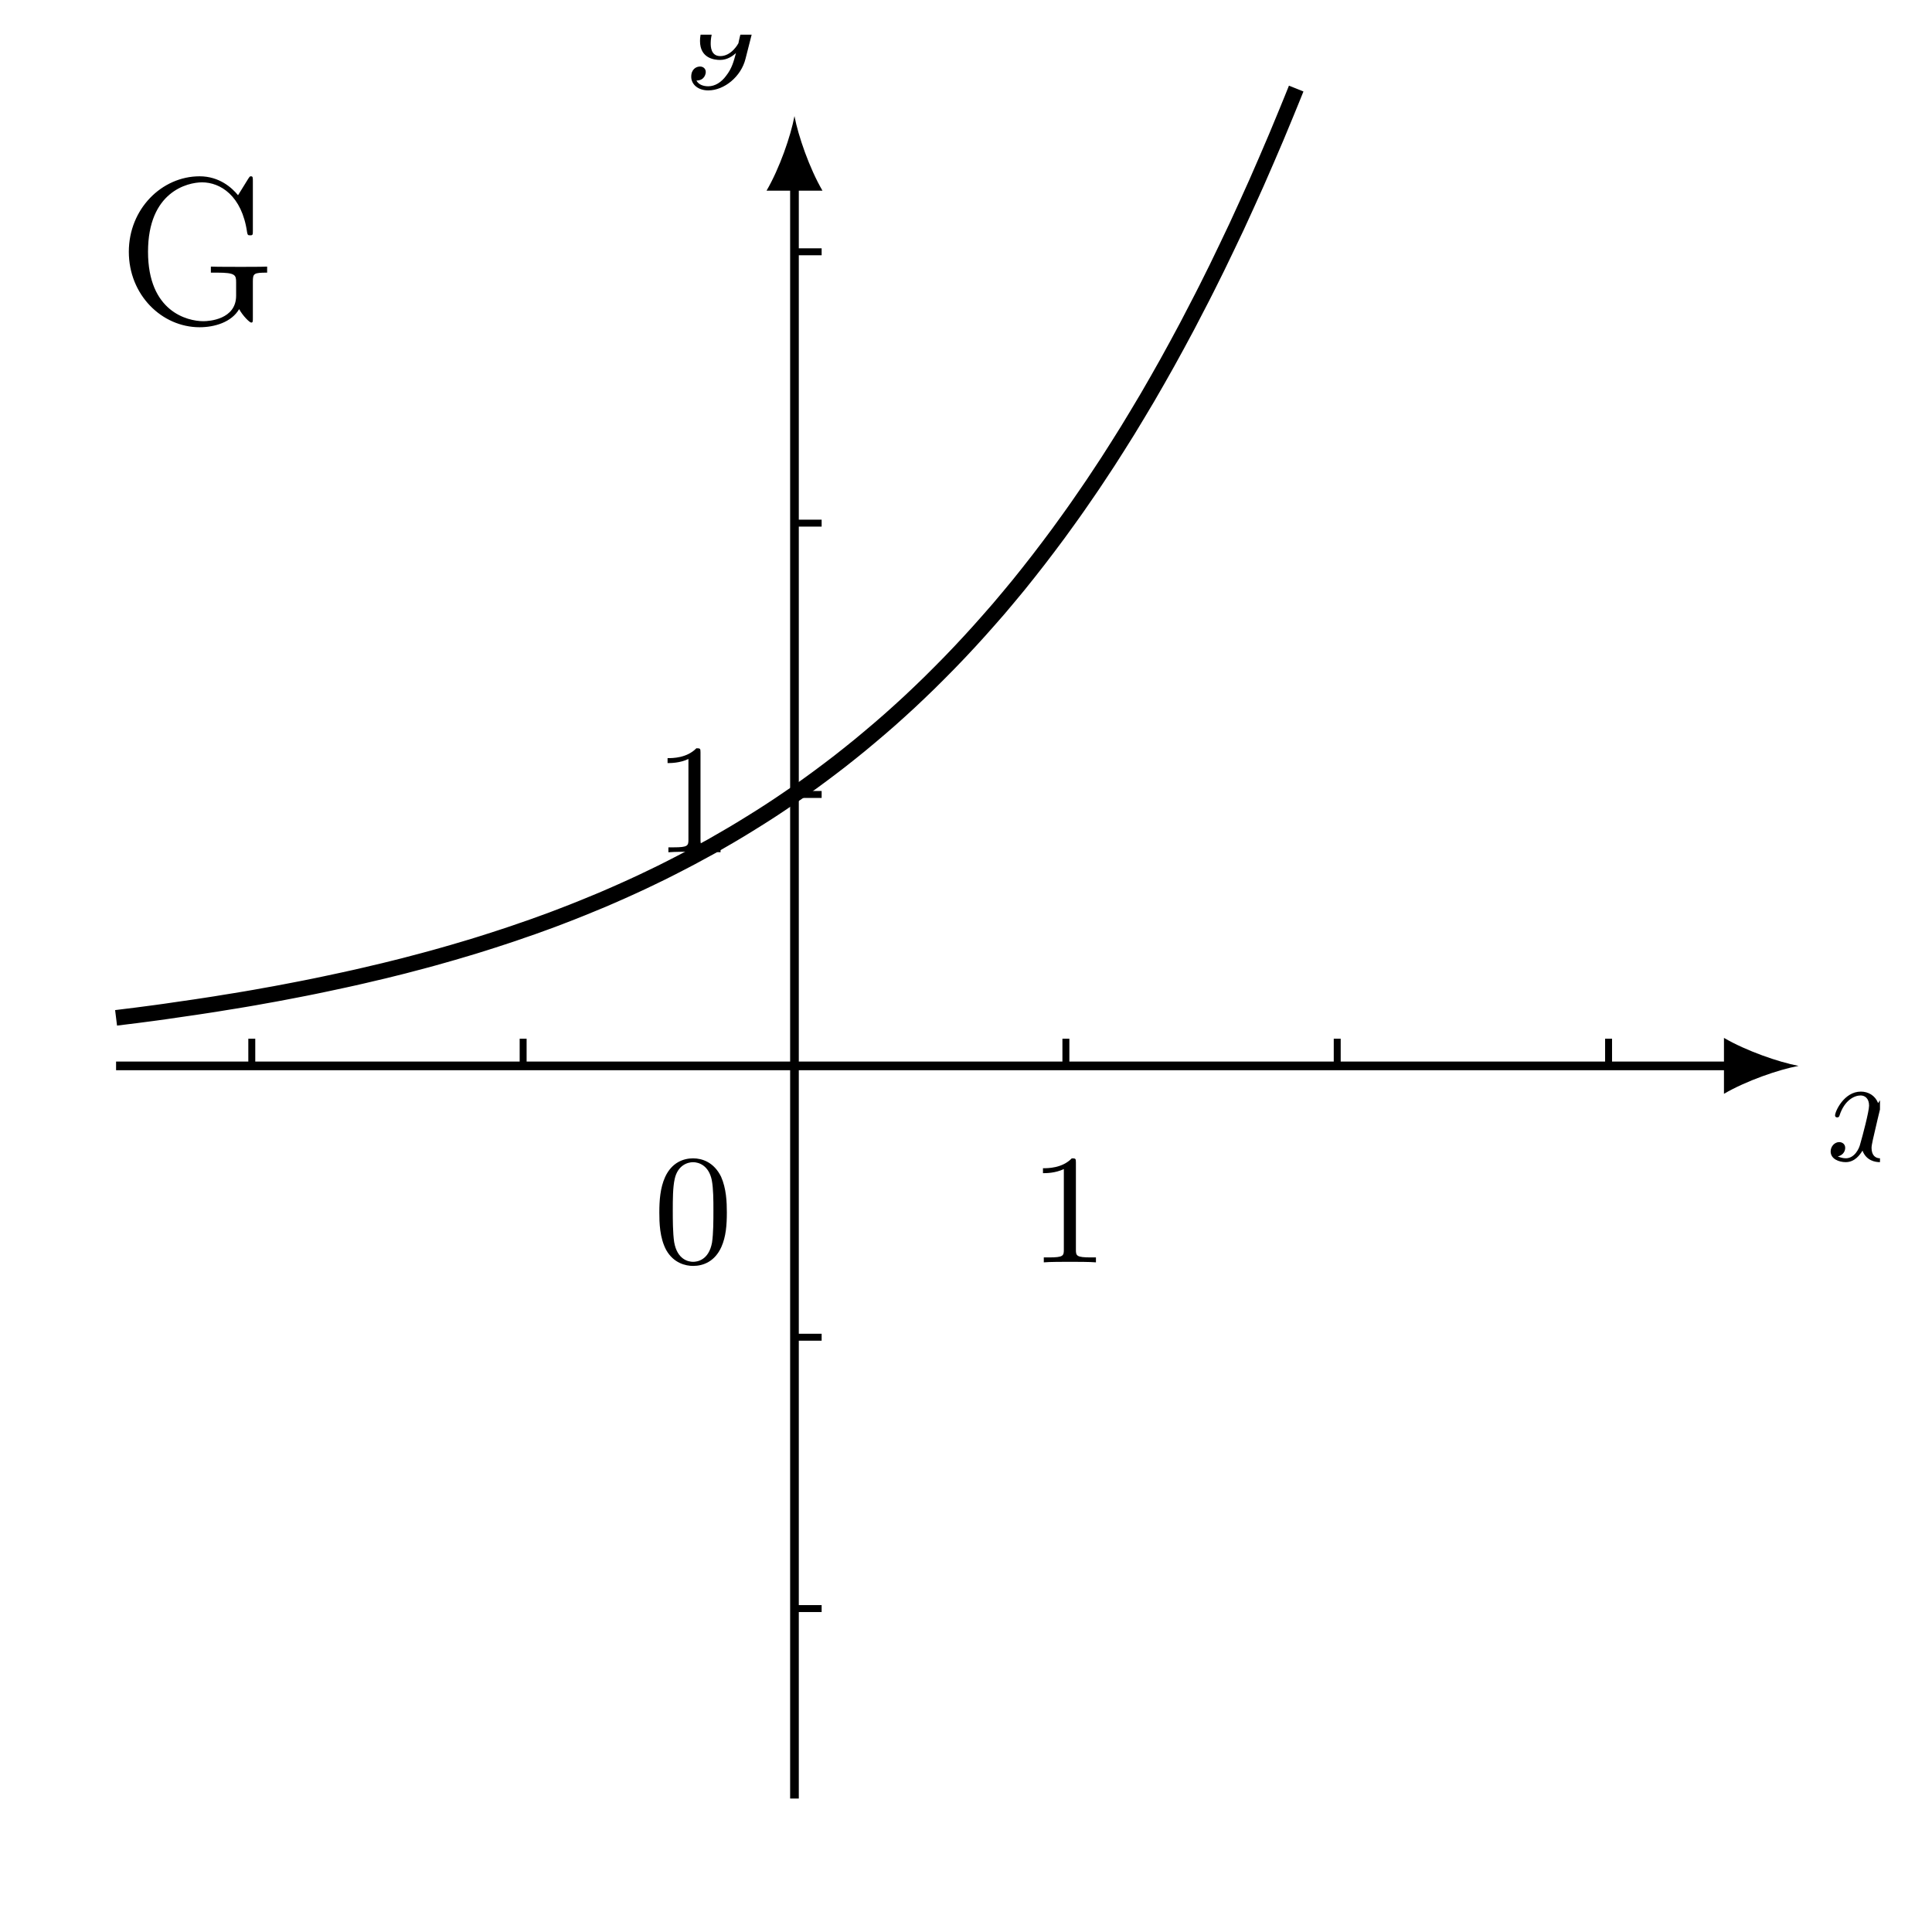
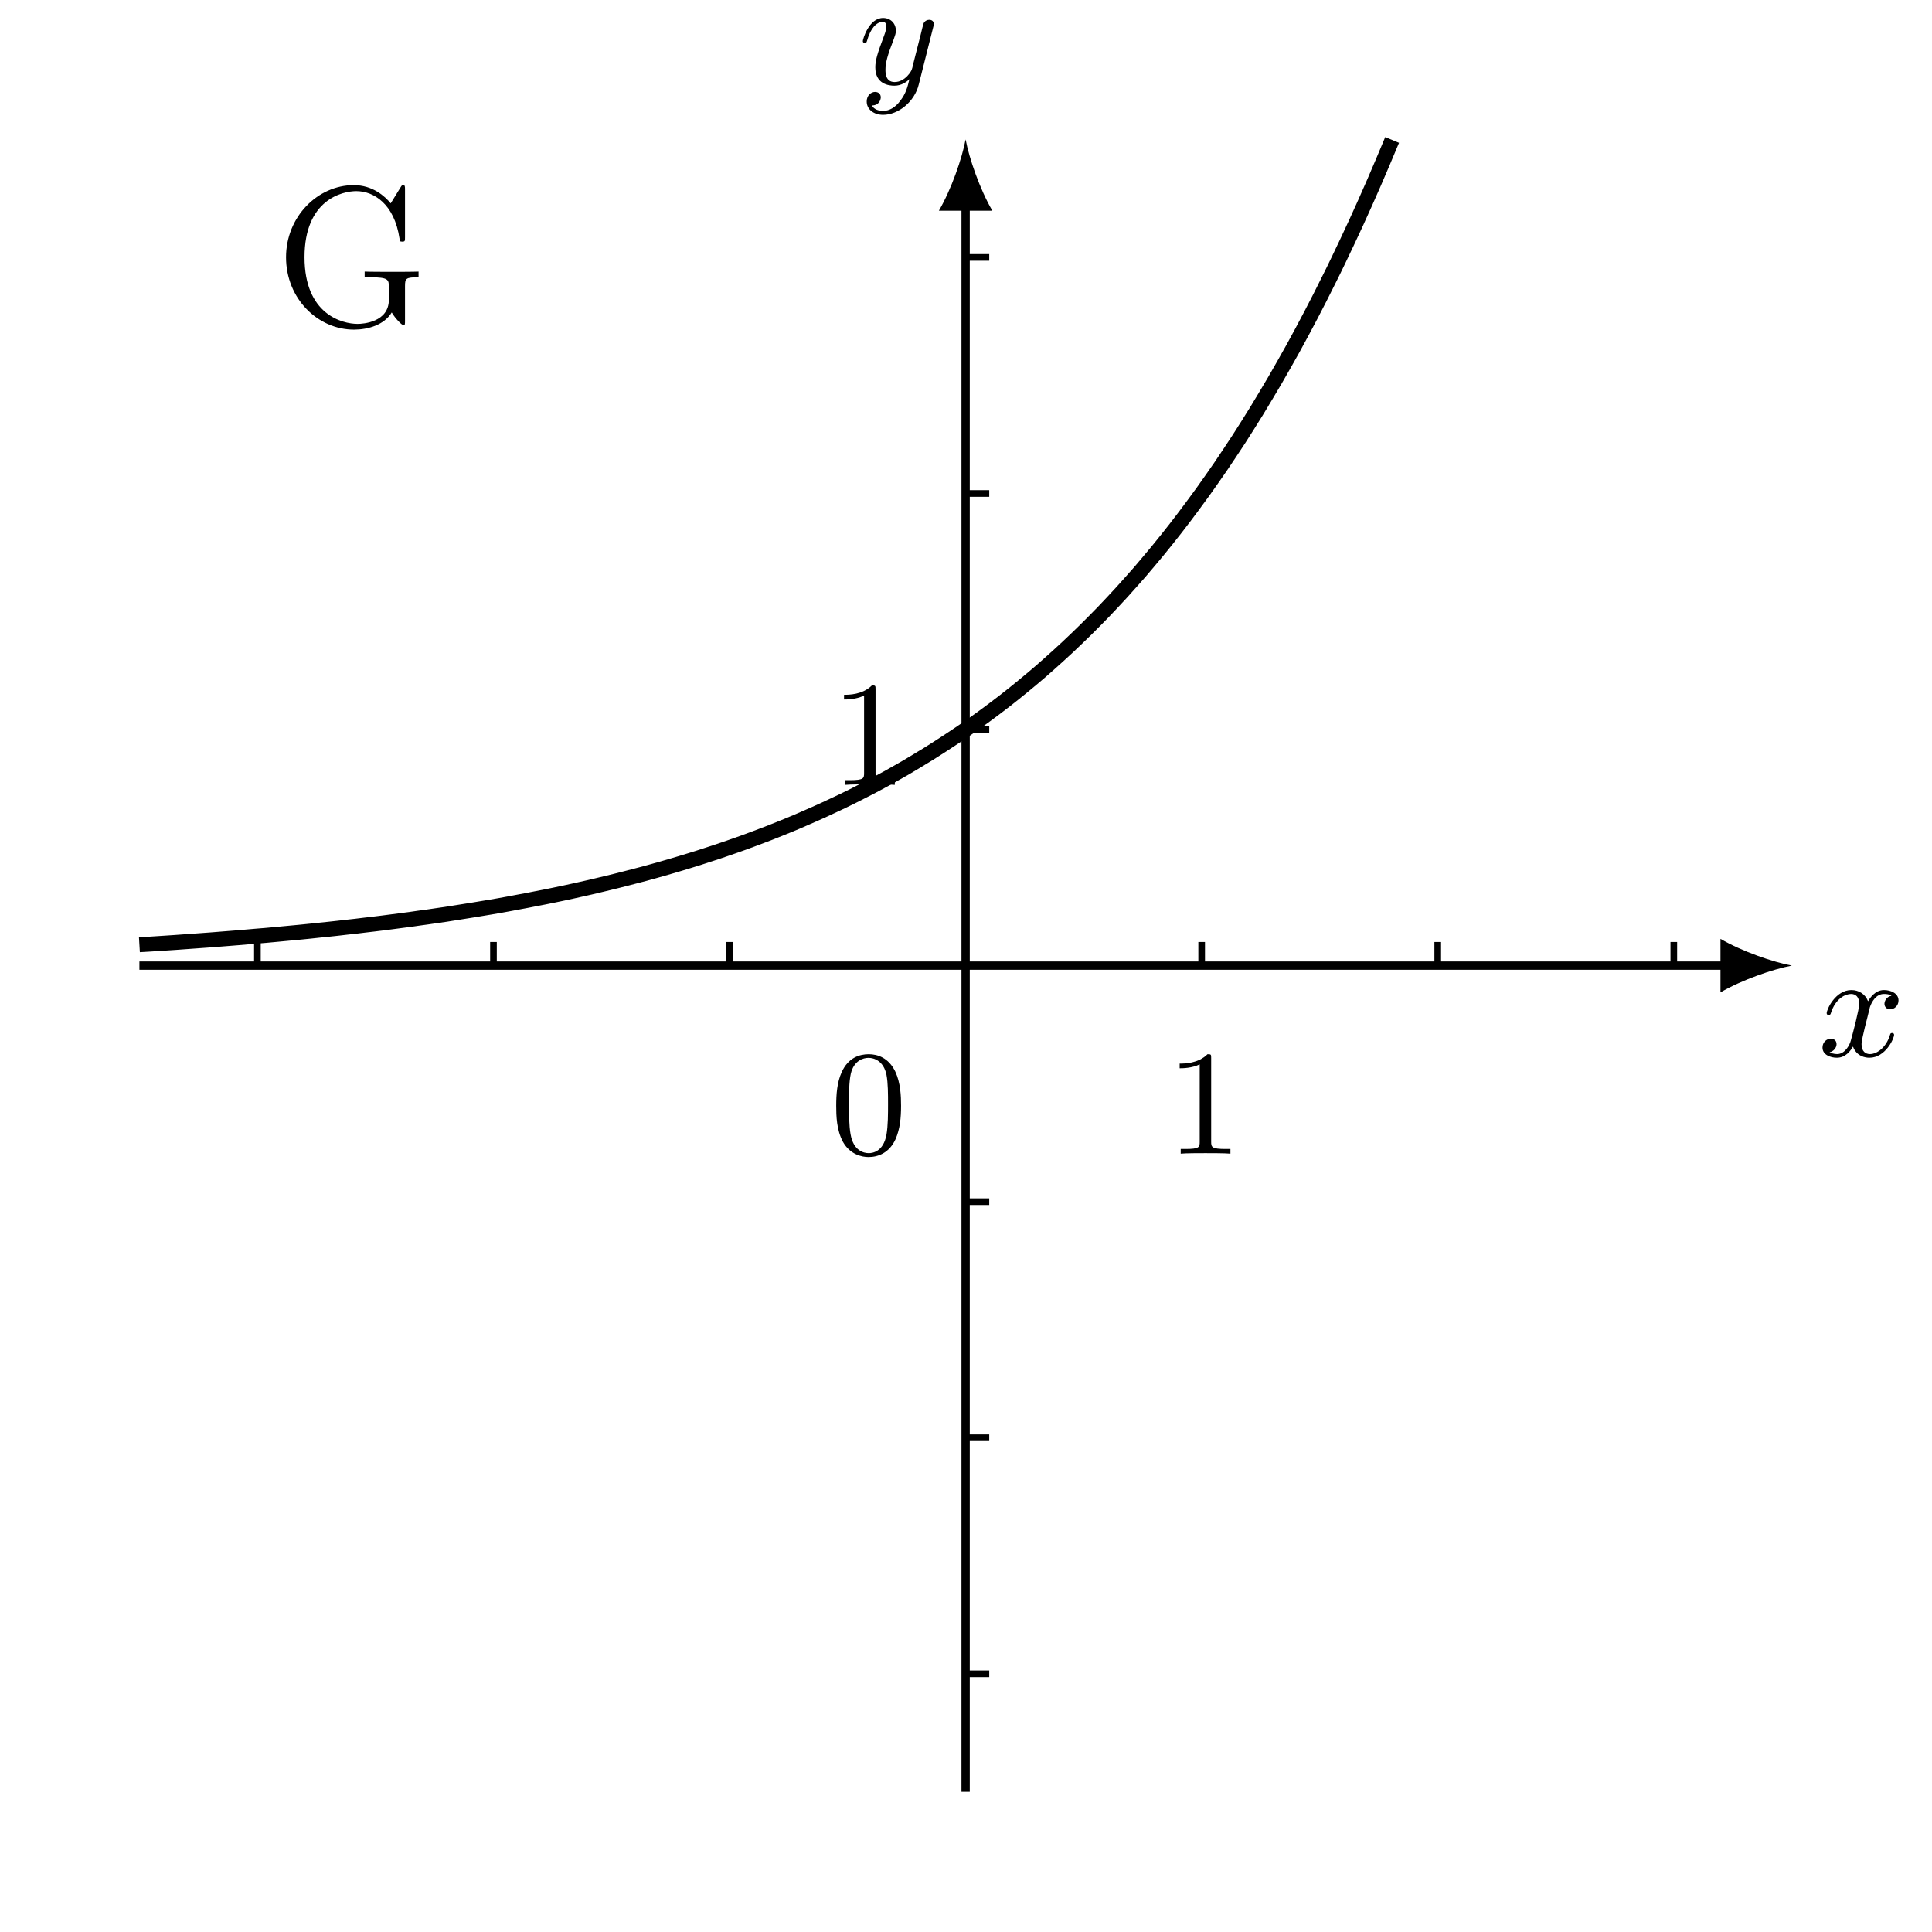
- <svg xmlns="http://www.w3.org/2000/svg" xmlns:xlink="http://www.w3.org/1999/xlink" data-source-hash="aea6465d2e77" width="110.001pt" height="110.001pt" viewBox="0 0 110.001 110.001" version="1.2">
+ <svg xmlns="http://www.w3.org/2000/svg" xmlns:xlink="http://www.w3.org/1999/xlink" data-source-hash="2621ddd75b61" width="115.953pt" height="115.953pt" viewBox="0 0 115.953 115.953" version="1.2">
  <defs>
    <g>
      <symbol overflow="visible" id="glyph0-0">
        <path style="stroke:none;" d="" />
      </symbol>
      <symbol overflow="visible" id="glyph0-1">
-         <path style="stroke:none;" d="M 4.375 -3.594 C 4.047 -3.531 3.953 -3.25 3.953 -3.109 C 3.953 -2.938 4.078 -2.797 4.297 -2.797 C 4.547 -2.797 4.781 -3 4.781 -3.312 C 4.781 -3.719 4.344 -3.922 3.922 -3.922 C 3.391 -3.922 3.078 -3.453 2.969 -3.266 C 2.797 -3.703 2.406 -3.922 1.984 -3.922 C 1.031 -3.922 0.516 -2.797 0.516 -2.562 C 0.516 -2.484 0.578 -2.453 0.641 -2.453 C 0.719 -2.453 0.75 -2.5 0.766 -2.547 C 1.047 -3.438 1.625 -3.703 1.969 -3.703 C 2.219 -3.703 2.453 -3.531 2.453 -3.125 C 2.453 -2.797 2.078 -1.375 1.953 -0.953 C 1.891 -0.672 1.625 -0.125 1.125 -0.125 C 0.953 -0.125 0.766 -0.188 0.672 -0.234 C 0.922 -0.281 1.094 -0.484 1.094 -0.719 C 1.094 -0.938 0.922 -1.047 0.75 -1.047 C 0.5 -1.047 0.266 -0.812 0.266 -0.516 C 0.266 -0.078 0.75 0.094 1.125 0.094 C 1.641 0.094 1.938 -0.328 2.078 -0.562 C 2.297 0.016 2.812 0.094 3.062 0.094 C 4.016 0.094 4.531 -1.062 4.531 -1.266 C 4.531 -1.312 4.5 -1.375 4.406 -1.375 C 4.312 -1.375 4.297 -1.344 4.266 -1.203 C 4.062 -0.562 3.547 -0.125 3.078 -0.125 C 2.828 -0.125 2.594 -0.281 2.594 -0.719 C 2.594 -0.906 2.719 -1.391 2.797 -1.734 C 2.828 -1.891 3.062 -2.859 3.078 -2.922 C 3.188 -3.234 3.453 -3.703 3.906 -3.703 C 4.078 -3.703 4.234 -3.688 4.375 -3.594 Z M 4.375 -3.594 " />
+         <path style="stroke:none;" d="M 4.406 -3.625 C 4.078 -3.562 3.984 -3.281 3.984 -3.141 C 3.984 -2.969 4.109 -2.812 4.328 -2.812 C 4.578 -2.812 4.828 -3.031 4.828 -3.344 C 4.828 -3.766 4.375 -3.969 3.953 -3.969 C 3.422 -3.969 3.109 -3.484 3 -3.297 C 2.828 -3.734 2.438 -3.969 2 -3.969 C 1.047 -3.969 0.516 -2.812 0.516 -2.578 C 0.516 -2.5 0.578 -2.469 0.641 -2.469 C 0.719 -2.469 0.75 -2.516 0.766 -2.578 C 1.047 -3.469 1.641 -3.734 1.984 -3.734 C 2.25 -3.734 2.469 -3.562 2.469 -3.141 C 2.469 -2.828 2.094 -1.391 1.969 -0.953 C 1.906 -0.688 1.625 -0.125 1.141 -0.125 C 0.953 -0.125 0.766 -0.188 0.688 -0.234 C 0.922 -0.281 1.109 -0.5 1.109 -0.719 C 1.109 -0.953 0.938 -1.047 0.766 -1.047 C 0.5 -1.047 0.266 -0.828 0.266 -0.516 C 0.266 -0.078 0.75 0.094 1.125 0.094 C 1.656 0.094 1.953 -0.328 2.094 -0.578 C 2.312 0.016 2.844 0.094 3.078 0.094 C 4.047 0.094 4.562 -1.062 4.562 -1.281 C 4.562 -1.328 4.531 -1.391 4.453 -1.391 C 4.344 -1.391 4.344 -1.359 4.297 -1.219 C 4.094 -0.578 3.578 -0.125 3.109 -0.125 C 2.859 -0.125 2.609 -0.281 2.609 -0.719 C 2.609 -0.922 2.734 -1.406 2.812 -1.75 C 2.859 -1.906 3.094 -2.875 3.109 -2.938 C 3.219 -3.266 3.484 -3.734 3.953 -3.734 C 4.109 -3.734 4.281 -3.719 4.406 -3.625 Z M 4.406 -3.625 " />
      </symbol>
      <symbol overflow="visible" id="glyph0-2">
-         <path style="stroke:none;" d="M 4.469 -3.422 C 4.469 -3.469 4.484 -3.516 4.484 -3.578 C 4.484 -3.688 4.406 -3.828 4.219 -3.828 C 4.094 -3.828 3.938 -3.766 3.875 -3.594 C 3.859 -3.562 3.766 -3.188 3.719 -3 L 3.266 -1.219 C 3.203 -0.953 3.203 -0.938 3.188 -0.859 C 3.172 -0.828 2.797 -0.125 2.156 -0.125 C 1.609 -0.125 1.609 -0.688 1.609 -0.859 C 1.609 -1.25 1.719 -1.688 2.109 -2.688 C 2.172 -2.891 2.234 -3.016 2.234 -3.188 C 2.234 -3.625 1.906 -3.922 1.469 -3.922 C 0.609 -3.922 0.266 -2.672 0.266 -2.562 C 0.266 -2.484 0.312 -2.453 0.375 -2.453 C 0.484 -2.453 0.484 -2.5 0.531 -2.625 C 0.719 -3.281 1.062 -3.703 1.438 -3.703 C 1.656 -3.703 1.656 -3.531 1.656 -3.406 C 1.656 -3.266 1.625 -3.109 1.531 -2.891 C 1.125 -1.781 1 -1.406 1 -0.984 C 1 0 1.812 0.094 2.141 0.094 C 2.562 0.094 2.875 -0.141 3.047 -0.297 C 2.922 0.156 2.828 0.562 2.484 1 C 2.219 1.359 1.859 1.594 1.469 1.594 C 1.219 1.594 0.922 1.516 0.797 1.266 C 1.266 1.266 1.328 0.875 1.328 0.781 C 1.328 0.594 1.188 0.469 1 0.469 C 0.781 0.469 0.5 0.625 0.5 1.047 C 0.5 1.5 0.906 1.828 1.469 1.828 C 2.375 1.828 3.344 1.047 3.594 0.016 Z M 4.469 -3.422 " />
+         <path style="stroke:none;" d="M 4.5 -3.453 C 4.516 -3.5 4.531 -3.547 4.531 -3.609 C 4.531 -3.719 4.453 -3.859 4.25 -3.859 C 4.141 -3.859 3.969 -3.797 3.906 -3.625 C 3.891 -3.594 3.797 -3.219 3.75 -3.016 L 3.297 -1.234 C 3.234 -0.969 3.234 -0.953 3.203 -0.875 C 3.203 -0.828 2.828 -0.125 2.172 -0.125 C 1.625 -0.125 1.625 -0.688 1.625 -0.859 C 1.625 -1.266 1.734 -1.703 2.125 -2.703 C 2.203 -2.922 2.25 -3.047 2.25 -3.203 C 2.25 -3.656 1.922 -3.969 1.484 -3.969 C 0.625 -3.969 0.266 -2.688 0.266 -2.578 C 0.266 -2.5 0.328 -2.469 0.391 -2.469 C 0.484 -2.469 0.5 -2.531 0.531 -2.641 C 0.719 -3.312 1.078 -3.734 1.453 -3.734 C 1.672 -3.734 1.672 -3.562 1.672 -3.438 C 1.672 -3.297 1.625 -3.125 1.547 -2.922 C 1.125 -1.797 1.016 -1.422 1.016 -1 C 1.016 0 1.828 0.094 2.156 0.094 C 2.594 0.094 2.906 -0.141 3.062 -0.297 C 2.953 0.156 2.859 0.562 2.5 1.016 C 2.234 1.375 1.875 1.609 1.484 1.609 C 1.234 1.609 0.938 1.531 0.812 1.281 C 1.281 1.281 1.344 0.875 1.344 0.797 C 1.344 0.594 1.203 0.469 1 0.469 C 0.797 0.469 0.5 0.641 0.5 1.047 C 0.5 1.516 0.922 1.844 1.484 1.844 C 2.391 1.844 3.375 1.062 3.625 0.016 Z M 4.5 -3.453 " />
      </symbol>
      <symbol overflow="visible" id="glyph1-0">
        <path style="stroke:none;" d="" />
      </symbol>
      <symbol overflow="visible" id="glyph1-1">
-         <path style="stroke:none;" d="M 2.703 -5.688 C 2.703 -5.906 2.688 -5.922 2.469 -5.922 C 1.922 -5.359 1.109 -5.359 0.828 -5.359 L 0.828 -5.078 C 1 -5.078 1.531 -5.078 2.016 -5.312 L 2.016 -0.719 C 2.016 -0.375 1.984 -0.281 1.172 -0.281 L 0.875 -0.281 L 0.875 0 C 1.203 -0.031 1.984 -0.031 2.359 -0.031 C 2.719 -0.031 3.516 -0.031 3.844 0 L 3.844 -0.281 L 3.562 -0.281 C 2.734 -0.281 2.703 -0.375 2.703 -0.719 Z M 2.703 -5.688 " />
+         <path style="stroke:none;" d="M 2.719 -5.734 C 2.719 -5.953 2.719 -5.969 2.5 -5.969 C 1.938 -5.406 1.109 -5.406 0.828 -5.406 L 0.828 -5.125 C 1 -5.125 1.547 -5.125 2.031 -5.359 L 2.031 -0.719 C 2.031 -0.391 2.016 -0.281 1.172 -0.281 L 0.891 -0.281 L 0.891 0 C 1.203 -0.031 2.016 -0.031 2.375 -0.031 C 2.75 -0.031 3.547 -0.031 3.875 0 L 3.875 -0.281 L 3.594 -0.281 C 2.75 -0.281 2.719 -0.391 2.719 -0.719 Z M 2.719 -5.734 " />
      </symbol>
      <symbol overflow="visible" id="glyph1-2">
-         <path style="stroke:none;" d="M 4.203 -2.844 C 4.203 -3.438 4.172 -4.203 3.875 -4.875 C 3.469 -5.703 2.797 -5.922 2.281 -5.922 C 1.75 -5.922 1.078 -5.703 0.688 -4.859 C 0.406 -4.234 0.359 -3.516 0.359 -2.844 C 0.359 -2.266 0.375 -1.406 0.75 -0.703 C 1.172 0.047 1.859 0.203 2.281 0.203 C 2.859 0.203 3.516 -0.047 3.891 -0.875 C 4.156 -1.469 4.203 -2.141 4.203 -2.844 Z M 2.281 -0.031 C 2.016 -0.031 1.375 -0.156 1.203 -1.156 C 1.125 -1.688 1.125 -2.438 1.125 -2.953 C 1.125 -3.562 1.125 -4.266 1.234 -4.75 C 1.406 -5.531 1.969 -5.703 2.281 -5.703 C 2.609 -5.703 3.172 -5.516 3.344 -4.688 C 3.438 -4.203 3.438 -3.516 3.438 -2.953 C 3.438 -2.406 3.438 -1.656 3.359 -1.125 C 3.172 -0.109 2.5 -0.031 2.281 -0.031 Z M 2.281 -0.031 " />
+         <path style="stroke:none;" d="M 4.25 -2.875 C 4.25 -3.469 4.219 -4.25 3.906 -4.922 C 3.5 -5.766 2.828 -5.969 2.312 -5.969 C 1.766 -5.969 1.078 -5.766 0.688 -4.891 C 0.406 -4.281 0.359 -3.547 0.359 -2.875 C 0.359 -2.281 0.375 -1.422 0.766 -0.703 C 1.188 0.047 1.891 0.203 2.297 0.203 C 2.875 0.203 3.547 -0.047 3.922 -0.875 C 4.188 -1.484 4.25 -2.156 4.25 -2.875 Z M 2.312 -0.031 C 2.031 -0.031 1.391 -0.156 1.219 -1.172 C 1.125 -1.688 1.125 -2.469 1.125 -2.984 C 1.125 -3.594 1.125 -4.297 1.234 -4.797 C 1.422 -5.594 1.984 -5.75 2.297 -5.75 C 2.641 -5.75 3.203 -5.562 3.375 -4.734 C 3.469 -4.25 3.469 -3.547 3.469 -2.984 C 3.469 -2.422 3.469 -1.672 3.375 -1.141 C 3.188 -0.109 2.531 -0.031 2.312 -0.031 Z M 2.312 -0.031 " />
      </symbol>
      <symbol overflow="visible" id="glyph2-0">
        <path style="stroke:none;" d="" />
      </symbol>
      <symbol overflow="visible" id="glyph2-1">
-         <path style="stroke:none;" d="M 7.703 -2.344 C 7.703 -2.812 7.75 -2.859 8.516 -2.859 L 8.516 -3.203 C 8.203 -3.188 7.391 -3.188 7.031 -3.188 C 6.656 -3.188 5.625 -3.188 5.312 -3.203 L 5.312 -2.859 L 5.672 -2.859 C 6.719 -2.859 6.75 -2.719 6.75 -2.297 L 6.75 -1.547 C 6.75 -0.188 5.203 -0.094 4.891 -0.094 C 3.953 -0.094 1.734 -0.656 1.734 -4.047 C 1.734 -7.469 3.984 -8 4.812 -8 C 5.844 -8 7.078 -7.25 7.375 -5.156 C 7.406 -5.016 7.406 -4.984 7.547 -4.984 C 7.703 -4.984 7.703 -5.016 7.703 -5.266 L 7.703 -8.062 C 7.703 -8.281 7.703 -8.344 7.594 -8.344 C 7.516 -8.344 7.516 -8.312 7.438 -8.203 L 6.859 -7.266 C 6.516 -7.688 5.797 -8.344 4.672 -8.344 C 2.516 -8.344 0.641 -6.484 0.641 -4.047 C 0.641 -1.594 2.516 0.25 4.672 0.25 C 5.516 0.25 6.484 -0.031 6.922 -0.781 C 7.125 -0.406 7.516 -0.016 7.609 -0.016 C 7.703 -0.016 7.703 -0.078 7.703 -0.266 Z M 7.703 -2.344 " />
+         <path style="stroke:none;" d="M 7.781 -2.359 C 7.781 -2.828 7.828 -2.891 8.594 -2.891 L 8.594 -3.234 C 8.281 -3.219 7.453 -3.219 7.094 -3.219 C 6.719 -3.219 5.672 -3.219 5.359 -3.234 L 5.359 -2.891 L 5.719 -2.891 C 6.781 -2.891 6.812 -2.75 6.812 -2.312 L 6.812 -1.547 C 6.812 -0.188 5.25 -0.094 4.938 -0.094 C 4 -0.094 1.75 -0.672 1.75 -4.094 C 1.75 -7.547 4.016 -8.062 4.859 -8.062 C 5.891 -8.062 7.141 -7.312 7.453 -5.203 C 7.469 -5.062 7.469 -5.031 7.609 -5.031 C 7.781 -5.031 7.781 -5.062 7.781 -5.312 L 7.781 -8.141 C 7.781 -8.359 7.781 -8.422 7.656 -8.422 C 7.594 -8.422 7.578 -8.391 7.5 -8.266 L 6.922 -7.328 C 6.578 -7.75 5.844 -8.422 4.703 -8.422 C 2.547 -8.422 0.641 -6.531 0.641 -4.094 C 0.641 -1.609 2.547 0.25 4.719 0.25 C 5.562 0.25 6.531 -0.031 6.984 -0.781 C 7.203 -0.406 7.594 -0.016 7.688 -0.016 C 7.781 -0.016 7.781 -0.078 7.781 -0.281 Z M 7.781 -2.359 " />
      </symbol>
    </g>
-     <clipPath id="clip1">
-       <path d="M 104 62 L 107.039 62 L 107.039 67 L 104 67 Z M 104 62 " />
-     </clipPath>
-     <clipPath id="clip2">
-       <path d="M 39 1.973 L 44 1.973 L 44 6 L 39 6 Z M 39 1.973 " />
-     </clipPath>
-     <clipPath id="clip3">
-       <path d="M 1.973 1.973 L 87 1.973 L 87 71 L 1.973 71 Z M 1.973 1.973 " />
-     </clipPath>
  </defs>
  <g id="surface1">
-     <path style="fill:none;stroke-width:0.498;stroke-linecap:butt;stroke-linejoin:miter;stroke:rgb(0%,0%,0%);stroke-opacity:1;stroke-miterlimit:10;" d="M -38.977 -0.002 L 53.831 -0.002 " transform="matrix(0.991,0,0,-0.991,45.23519,60.68587)" />
-     <path style=" stroke:none;fill-rule:nonzero;fill:rgb(0%,0%,0%);fill-opacity:1;" d="M 102.402 60.688 C 101.27 60.473 99.43 59.836 98.156 59.094 L 98.156 62.277 C 99.43 61.535 101.27 60.898 102.402 60.688 " />
-     <g clip-path="url(#clip1)" clip-rule="nonzero">
-       <g style="fill:rgb(0%,0%,0%);fill-opacity:1;">
-         <use xlink:href="#glyph0-1" x="103.965" y="66.074" />
-       </g>
+     <path style="fill:none;stroke-width:0.498;stroke-linecap:butt;stroke-linejoin:miter;stroke:rgb(0%,0%,0%);stroke-opacity:1;stroke-miterlimit:10;" d="M -49.606 -0.001 L 45.753 -0.001 " transform="matrix(0.999595,0,0,-0.999595,57.95351,57.95251)" />
+     <path style=" stroke:none;fill-rule:nonzero;fill:rgb(0%,0%,0%);fill-opacity:1;" d="M 107.539 57.953 C 106.398 57.738 104.543 57.098 103.258 56.348 L 103.258 59.559 C 104.543 58.809 106.398 58.168 107.539 57.953 " />
+     <g style="fill:rgb(0%,0%,0%);fill-opacity:1;">
+       <use xlink:href="#glyph0-1" x="109.116" y="63.388" />
    </g>
-     <path style="fill:none;stroke-width:0.498;stroke-linecap:butt;stroke-linejoin:miter;stroke:rgb(0%,0%,0%);stroke-opacity:1;stroke-miterlimit:10;" d="M -0.001 -42.095 L -0.001 50.713 " transform="matrix(0.991,0,0,-0.991,45.23519,60.68587)" />
-     <path style=" stroke:none;fill-rule:nonzero;fill:rgb(0%,0%,0%);fill-opacity:1;" d="M 45.234 6.609 C 45.023 7.742 44.387 9.582 43.645 10.855 L 46.828 10.855 C 46.086 9.582 45.449 7.742 45.234 6.609 " />
-     <g clip-path="url(#clip2)" clip-rule="nonzero">
-       <g style="fill:rgb(0%,0%,0%);fill-opacity:1;">
-         <use xlink:href="#glyph0-2" x="38.856" y="3.319" />
-       </g>
+     <path style="fill:none;stroke-width:0.498;stroke-linecap:butt;stroke-linejoin:miter;stroke:rgb(0%,0%,0%);stroke-opacity:1;stroke-miterlimit:10;" d="M -0 -49.607 L -0 45.752 " transform="matrix(0.999595,0,0,-0.999595,57.95351,57.95251)" />
+     <path style=" stroke:none;fill-rule:nonzero;fill:rgb(0%,0%,0%);fill-opacity:1;" d="M 57.953 8.367 C 57.738 9.508 57.098 11.363 56.348 12.648 L 59.559 12.648 C 58.809 11.363 58.168 9.508 57.953 8.367 " />
+     <g style="fill:rgb(0%,0%,0%);fill-opacity:1;">
+       <use xlink:href="#glyph0-2" x="51.518" y="5.047" />
    </g>
-     <path style="fill:none;stroke-width:0.399;stroke-linecap:butt;stroke-linejoin:miter;stroke:rgb(0%,0%,0%);stroke-opacity:1;stroke-miterlimit:10;" d="M -31.18 -0.002 L -31.18 1.559 " transform="matrix(0.991,0,0,-0.991,45.23519,60.68587)" />
-     <path style="fill:none;stroke-width:0.399;stroke-linecap:butt;stroke-linejoin:miter;stroke:rgb(0%,0%,0%);stroke-opacity:1;stroke-miterlimit:10;" d="M -15.59 -0.002 L -15.59 1.559 " transform="matrix(0.991,0,0,-0.991,45.23519,60.68587)" />
-     <path style="fill:none;stroke-width:0.399;stroke-linecap:butt;stroke-linejoin:miter;stroke:rgb(0%,0%,0%);stroke-opacity:1;stroke-miterlimit:10;" d="M 15.593 -0.002 L 15.593 1.559 " transform="matrix(0.991,0,0,-0.991,45.23519,60.68587)" />
-     <path style="fill:none;stroke-width:0.399;stroke-linecap:butt;stroke-linejoin:miter;stroke:rgb(0%,0%,0%);stroke-opacity:1;stroke-miterlimit:10;" d="M 31.182 -0.002 L 31.182 1.559 " transform="matrix(0.991,0,0,-0.991,45.23519,60.68587)" />
-     <path style="fill:none;stroke-width:0.399;stroke-linecap:butt;stroke-linejoin:miter;stroke:rgb(0%,0%,0%);stroke-opacity:1;stroke-miterlimit:10;" d="M 46.772 -0.002 L 46.772 1.559 " transform="matrix(0.991,0,0,-0.991,45.23519,60.68587)" />
-     <path style="fill:none;stroke-width:0.399;stroke-linecap:butt;stroke-linejoin:miter;stroke:rgb(0%,0%,0%);stroke-opacity:1;stroke-miterlimit:10;" d="M -0.001 -31.181 L 1.56 -31.181 " transform="matrix(0.991,0,0,-0.991,45.23519,60.68587)" />
-     <path style="fill:none;stroke-width:0.399;stroke-linecap:butt;stroke-linejoin:miter;stroke:rgb(0%,0%,0%);stroke-opacity:1;stroke-miterlimit:10;" d="M -0.001 -15.591 L 1.56 -15.591 " transform="matrix(0.991,0,0,-0.991,45.23519,60.68587)" />
-     <path style="fill:none;stroke-width:0.399;stroke-linecap:butt;stroke-linejoin:miter;stroke:rgb(0%,0%,0%);stroke-opacity:1;stroke-miterlimit:10;" d="M -0.001 15.592 L 1.56 15.592 " transform="matrix(0.991,0,0,-0.991,45.23519,60.68587)" />
-     <path style="fill:none;stroke-width:0.399;stroke-linecap:butt;stroke-linejoin:miter;stroke:rgb(0%,0%,0%);stroke-opacity:1;stroke-miterlimit:10;" d="M -0.001 31.181 L 1.56 31.181 " transform="matrix(0.991,0,0,-0.991,45.23519,60.68587)" />
-     <path style="fill:none;stroke-width:0.399;stroke-linecap:butt;stroke-linejoin:miter;stroke:rgb(0%,0%,0%);stroke-opacity:1;stroke-miterlimit:10;" d="M -0.001 46.771 L 1.56 46.771 " transform="matrix(0.991,0,0,-0.991,45.23519,60.68587)" />
-     <g clip-path="url(#clip3)" clip-rule="nonzero">
-       <path style="fill:none;stroke-width:0.897;stroke-linecap:butt;stroke-linejoin:miter;stroke:rgb(0%,0%,0%);stroke-opacity:1;stroke-miterlimit:10;" d="M -38.977 2.758 C -38.977 2.758 -38.567 2.809 -38.409 2.829 C -38.247 2.848 -37.995 2.88 -37.837 2.899 C -37.68 2.919 -37.428 2.955 -37.266 2.974 C -37.108 2.994 -36.856 3.03 -36.698 3.049 C -36.541 3.073 -36.284 3.104 -36.127 3.128 C -35.969 3.152 -35.717 3.187 -35.559 3.211 C -35.401 3.231 -35.145 3.27 -34.988 3.294 C -34.83 3.313 -34.578 3.353 -34.42 3.376 C -34.262 3.4 -34.006 3.439 -33.848 3.463 C -33.691 3.487 -33.438 3.526 -33.281 3.55 C -33.123 3.577 -32.867 3.617 -32.709 3.644 C -32.552 3.668 -32.299 3.711 -32.142 3.735 C -31.98 3.763 -31.728 3.806 -31.57 3.83 C -31.412 3.857 -31.16 3.901 -30.999 3.928 C -30.841 3.956 -30.589 4.003 -30.431 4.031 C -30.273 4.058 -30.017 4.106 -29.859 4.133 C -29.702 4.165 -29.449 4.212 -29.292 4.24 C -29.134 4.271 -28.878 4.318 -28.72 4.35 C -28.563 4.382 -28.31 4.429 -28.153 4.46 C -27.995 4.492 -27.739 4.543 -27.581 4.575 C -27.423 4.606 -27.171 4.657 -27.013 4.693 C -26.856 4.724 -26.6 4.78 -26.442 4.815 C -26.284 4.847 -26.032 4.902 -25.874 4.937 C -25.713 4.973 -25.46 5.028 -25.303 5.063 C -25.145 5.099 -24.893 5.158 -24.731 5.194 C -24.574 5.229 -24.321 5.288 -24.164 5.328 C -24.006 5.363 -23.75 5.426 -23.592 5.462 C -23.434 5.501 -23.182 5.564 -23.024 5.603 C -22.867 5.643 -22.611 5.706 -22.453 5.745 C -22.295 5.789 -22.043 5.852 -21.885 5.895 C -21.728 5.935 -21.471 6.002 -21.314 6.045 C -21.156 6.088 -20.904 6.155 -20.746 6.199 C -20.588 6.242 -20.332 6.313 -20.175 6.36 C -20.017 6.404 -19.765 6.479 -19.607 6.522 C -19.445 6.569 -19.193 6.644 -19.035 6.691 C -18.878 6.739 -18.625 6.814 -18.464 6.861 C -18.306 6.908 -18.054 6.987 -17.896 7.038 C -17.739 7.086 -17.482 7.168 -17.325 7.22 C -17.167 7.271 -16.915 7.354 -16.757 7.405 C -16.599 7.456 -16.343 7.539 -16.186 7.594 C -16.028 7.645 -15.776 7.736 -15.618 7.791 C -15.46 7.846 -15.204 7.933 -15.046 7.988 C -14.889 8.043 -14.636 8.134 -14.479 8.193 C -14.317 8.252 -14.065 8.343 -13.907 8.402 C -13.75 8.461 -13.497 8.56 -13.34 8.619 C -13.178 8.678 -12.926 8.777 -12.768 8.84 C -12.61 8.903 -12.358 9.001 -12.197 9.068 C -12.039 9.131 -11.787 9.234 -11.629 9.301 C -11.471 9.364 -11.215 9.47 -11.057 9.537 C -10.9 9.604 -10.647 9.715 -10.49 9.782 C -10.332 9.853 -10.076 9.963 -9.918 10.034 C -9.761 10.105 -9.508 10.219 -9.351 10.29 C -9.193 10.361 -8.937 10.479 -8.779 10.554 C -8.621 10.629 -8.369 10.751 -8.211 10.826 C -8.05 10.901 -7.798 11.023 -7.64 11.102 C -7.482 11.181 -7.23 11.307 -7.068 11.39 C -6.911 11.469 -6.658 11.599 -6.501 11.682 C -6.343 11.76 -6.091 11.894 -5.929 11.981 C -5.772 12.064 -5.519 12.202 -5.362 12.289 C -5.204 12.371 -4.948 12.513 -4.79 12.6 C -4.632 12.691 -4.38 12.837 -4.222 12.927 C -4.065 13.018 -3.809 13.164 -3.651 13.258 C -3.493 13.349 -3.241 13.503 -3.083 13.597 C -2.926 13.696 -2.669 13.85 -2.512 13.948 C -2.354 14.043 -2.102 14.204 -1.944 14.303 C -1.782 14.405 -1.53 14.567 -1.373 14.669 C -1.215 14.776 -0.963 14.941 -0.801 15.048 C -0.643 15.154 -0.391 15.328 -0.233 15.434 C -0.076 15.541 0.177 15.714 0.338 15.824 C 0.496 15.935 0.748 16.116 0.906 16.23 C 1.063 16.345 1.32 16.53 1.477 16.648 C 1.635 16.766 1.887 16.956 2.045 17.074 C 2.203 17.196 2.459 17.389 2.616 17.511 C 2.774 17.638 3.026 17.835 3.184 17.961 C 3.342 18.087 3.598 18.292 3.756 18.422 C 3.913 18.552 4.166 18.761 4.323 18.895 C 4.485 19.029 4.737 19.242 4.895 19.38 C 5.052 19.518 5.305 19.739 5.466 19.876 C 5.624 20.018 5.876 20.243 6.034 20.385 C 6.192 20.531 6.448 20.763 6.606 20.909 C 6.763 21.055 7.015 21.295 7.173 21.445 C 7.331 21.595 7.587 21.843 7.745 21.997 C 7.902 22.151 8.155 22.403 8.312 22.561 C 8.47 22.718 8.726 22.975 8.884 23.14 C 9.041 23.302 9.294 23.566 9.451 23.731 C 9.609 23.901 9.865 24.169 10.023 24.342 C 10.181 24.512 10.433 24.792 10.591 24.965 C 10.752 25.143 11.004 25.426 11.162 25.608 C 11.32 25.785 11.572 26.077 11.734 26.262 C 11.891 26.447 12.144 26.747 12.301 26.936 C 12.459 27.125 12.715 27.433 12.873 27.626 C 13.031 27.823 13.283 28.138 13.44 28.335 C 13.598 28.536 13.854 28.86 14.012 29.065 C 14.17 29.266 14.422 29.601 14.58 29.81 C 14.737 30.019 14.994 30.358 15.151 30.574 C 15.309 30.787 15.561 31.138 15.719 31.359 C 15.876 31.579 16.133 31.934 16.29 32.163 C 16.448 32.388 16.7 32.754 16.858 32.987 C 17.02 33.219 17.272 33.594 17.429 33.834 C 17.587 34.071 17.839 34.457 18.001 34.701 C 18.159 34.946 18.411 35.34 18.569 35.592 C 18.726 35.84 18.983 36.246 19.14 36.503 C 19.298 36.759 19.55 37.177 19.708 37.441 C 19.865 37.705 20.122 38.131 20.279 38.399 C 20.437 38.671 20.689 39.108 20.847 39.384 C 21.005 39.66 21.261 40.109 21.419 40.397 C 21.576 40.681 21.828 41.142 21.986 41.43 C 22.144 41.722 22.4 42.195 22.558 42.494 C 22.715 42.794 22.968 43.278 23.125 43.586 C 23.287 43.889 23.539 44.39 23.697 44.701 C 23.855 45.017 24.107 45.525 24.268 45.849 C 24.426 46.172 24.678 46.696 24.836 47.027 C 24.994 47.354 25.25 47.894 25.408 48.229 C 25.565 48.568 25.817 49.12 25.975 49.467 C 26.133 49.818 26.389 50.381 26.547 50.736 C 26.704 51.095 26.957 51.674 27.114 52.037 C 27.272 52.404 27.528 52.999 27.686 53.373 C 27.844 53.748 28.096 54.359 28.253 54.741 C 28.415 55.127 28.825 56.148 28.825 56.148 " transform="matrix(0.991,0,0,-0.991,45.23519,60.68587)" />
+     <path style="fill:none;stroke-width:0.399;stroke-linecap:butt;stroke-linejoin:miter;stroke:rgb(0%,0%,0%);stroke-opacity:1;stroke-miterlimit:10;" d="M -42.522 -0.001 L -42.522 1.418 " transform="matrix(0.999595,0,0,-0.999595,57.95351,57.95251)" />
+     <path style="fill:none;stroke-width:0.399;stroke-linecap:butt;stroke-linejoin:miter;stroke:rgb(0%,0%,0%);stroke-opacity:1;stroke-miterlimit:10;" d="M -28.348 -0.001 L -28.348 1.418 " transform="matrix(0.999595,0,0,-0.999595,57.95351,57.95251)" />
+     <path style="fill:none;stroke-width:0.399;stroke-linecap:butt;stroke-linejoin:miter;stroke:rgb(0%,0%,0%);stroke-opacity:1;stroke-miterlimit:10;" d="M -14.174 -0.001 L -14.174 1.418 " transform="matrix(0.999595,0,0,-0.999595,57.95351,57.95251)" />
+     <path style="fill:none;stroke-width:0.399;stroke-linecap:butt;stroke-linejoin:miter;stroke:rgb(0%,0%,0%);stroke-opacity:1;stroke-miterlimit:10;" d="M 14.173 -0.001 L 14.173 1.418 " transform="matrix(0.999595,0,0,-0.999595,57.95351,57.95251)" />
+     <path style="fill:none;stroke-width:0.399;stroke-linecap:butt;stroke-linejoin:miter;stroke:rgb(0%,0%,0%);stroke-opacity:1;stroke-miterlimit:10;" d="M 28.347 -0.001 L 28.347 1.418 " transform="matrix(0.999595,0,0,-0.999595,57.95351,57.95251)" />
+     <path style="fill:none;stroke-width:0.399;stroke-linecap:butt;stroke-linejoin:miter;stroke:rgb(0%,0%,0%);stroke-opacity:1;stroke-miterlimit:10;" d="M 42.521 -0.001 L 42.521 1.418 " transform="matrix(0.999595,0,0,-0.999595,57.95351,57.95251)" />
+     <path style="fill:none;stroke-width:0.399;stroke-linecap:butt;stroke-linejoin:miter;stroke:rgb(0%,0%,0%);stroke-opacity:1;stroke-miterlimit:10;" d="M -0 -42.522 L 1.418 -42.522 " transform="matrix(0.999595,0,0,-0.999595,57.95351,57.95251)" />
+     <path style="fill:none;stroke-width:0.399;stroke-linecap:butt;stroke-linejoin:miter;stroke:rgb(0%,0%,0%);stroke-opacity:1;stroke-miterlimit:10;" d="M -0 -28.348 L 1.418 -28.348 " transform="matrix(0.999595,0,0,-0.999595,57.95351,57.95251)" />
+     <path style="fill:none;stroke-width:0.399;stroke-linecap:butt;stroke-linejoin:miter;stroke:rgb(0%,0%,0%);stroke-opacity:1;stroke-miterlimit:10;" d="M -0 -14.174 L 1.418 -14.174 " transform="matrix(0.999595,0,0,-0.999595,57.95351,57.95251)" />
+     <path style="fill:none;stroke-width:0.399;stroke-linecap:butt;stroke-linejoin:miter;stroke:rgb(0%,0%,0%);stroke-opacity:1;stroke-miterlimit:10;" d="M -0 14.173 L 1.418 14.173 " transform="matrix(0.999595,0,0,-0.999595,57.95351,57.95251)" />
+     <path style="fill:none;stroke-width:0.399;stroke-linecap:butt;stroke-linejoin:miter;stroke:rgb(0%,0%,0%);stroke-opacity:1;stroke-miterlimit:10;" d="M -0 28.347 L 1.418 28.347 " transform="matrix(0.999595,0,0,-0.999595,57.95351,57.95251)" />
+     <path style="fill:none;stroke-width:0.399;stroke-linecap:butt;stroke-linejoin:miter;stroke:rgb(0%,0%,0%);stroke-opacity:1;stroke-miterlimit:10;" d="M -0 42.521 L 1.418 42.521 " transform="matrix(0.999595,0,0,-0.999595,57.95351,57.95251)" />
+     <path style="fill:none;stroke-width:0.897;stroke-linecap:butt;stroke-linejoin:miter;stroke:rgb(0%,0%,0%);stroke-opacity:1;stroke-miterlimit:10;" d="M -49.606 1.254 C -49.606 1.254 -49.216 1.277 -49.067 1.285 C -48.915 1.297 -48.676 1.312 -48.524 1.32 C -48.375 1.332 -48.133 1.348 -47.985 1.355 C -47.832 1.367 -47.594 1.383 -47.441 1.391 C -47.293 1.402 -47.051 1.418 -46.902 1.43 C -46.75 1.441 -46.511 1.457 -46.359 1.469 C -46.211 1.48 -45.968 1.496 -45.82 1.508 C -45.667 1.52 -45.429 1.535 -45.277 1.547 C -45.128 1.559 -44.886 1.578 -44.737 1.59 C -44.585 1.602 -44.346 1.621 -44.194 1.633 C -44.046 1.645 -43.803 1.664 -43.655 1.676 C -43.506 1.688 -43.264 1.707 -43.116 1.723 C -42.963 1.734 -42.721 1.754 -42.572 1.77 C -42.424 1.781 -42.182 1.801 -42.033 1.813 C -41.881 1.828 -41.642 1.848 -41.49 1.863 C -41.341 1.875 -41.099 1.899 -40.951 1.914 C -40.798 1.926 -40.56 1.949 -40.407 1.965 C -40.259 1.981 -40.017 2.004 -39.868 2.016 C -39.716 2.031 -39.477 2.055 -39.325 2.071 C -39.176 2.086 -38.934 2.114 -38.786 2.129 C -38.633 2.145 -38.395 2.168 -38.242 2.184 C -38.094 2.199 -37.852 2.227 -37.703 2.242 C -37.551 2.258 -37.312 2.285 -37.16 2.305 C -37.011 2.321 -36.769 2.348 -36.621 2.364 C -36.472 2.383 -36.23 2.411 -36.078 2.43 C -35.929 2.446 -35.687 2.477 -35.538 2.493 C -35.39 2.512 -35.147 2.543 -34.999 2.559 C -34.847 2.579 -34.604 2.61 -34.456 2.629 C -34.307 2.649 -34.065 2.68 -33.916 2.7 C -33.764 2.719 -33.526 2.75 -33.373 2.77 C -33.225 2.793 -32.982 2.825 -32.834 2.848 C -32.682 2.868 -32.443 2.899 -32.291 2.922 C -32.142 2.942 -31.9 2.981 -31.752 3.001 C -31.599 3.024 -31.361 3.059 -31.208 3.079 C -31.06 3.102 -30.818 3.141 -30.669 3.165 C -30.517 3.188 -30.278 3.227 -30.126 3.251 C -29.977 3.274 -29.735 3.313 -29.587 3.337 C -29.434 3.36 -29.196 3.399 -29.043 3.427 C -28.895 3.45 -28.653 3.493 -28.504 3.516 C -28.352 3.544 -28.113 3.587 -27.961 3.61 C -27.812 3.638 -27.57 3.681 -27.422 3.708 C -27.273 3.735 -27.031 3.778 -26.882 3.81 C -26.73 3.837 -26.488 3.88 -26.339 3.911 C -26.191 3.938 -25.948 3.985 -25.8 4.017 C -25.647 4.044 -25.409 4.091 -25.257 4.122 C -25.108 4.153 -24.866 4.2 -24.717 4.232 C -24.565 4.263 -24.327 4.314 -24.174 4.345 C -24.026 4.38 -23.783 4.431 -23.635 4.462 C -23.483 4.497 -23.244 4.548 -23.092 4.583 C -22.943 4.618 -22.701 4.669 -22.552 4.704 C -22.4 4.74 -22.162 4.794 -22.009 4.833 C -21.861 4.869 -21.619 4.927 -21.47 4.962 C -21.318 4.998 -21.079 5.056 -20.927 5.095 C -20.778 5.134 -20.536 5.193 -20.388 5.232 C -20.235 5.271 -19.997 5.334 -19.844 5.373 C -19.696 5.412 -19.454 5.474 -19.305 5.513 C -19.157 5.556 -18.914 5.623 -18.766 5.662 C -18.613 5.705 -18.371 5.771 -18.223 5.814 C -18.074 5.857 -17.832 5.928 -17.683 5.971 C -17.531 6.014 -17.293 6.088 -17.14 6.131 C -16.992 6.178 -16.749 6.248 -16.601 6.295 C -16.448 6.342 -16.21 6.416 -16.058 6.463 C -15.909 6.514 -15.667 6.588 -15.518 6.639 C -15.366 6.686 -15.128 6.768 -14.975 6.815 C -14.827 6.865 -14.584 6.948 -14.436 6.998 C -14.284 7.049 -14.045 7.135 -13.893 7.186 C -13.744 7.241 -13.502 7.327 -13.353 7.377 C -13.201 7.432 -12.963 7.522 -12.81 7.577 C -12.662 7.631 -12.419 7.721 -12.271 7.78 C -12.119 7.838 -11.88 7.928 -11.728 7.987 C -11.579 8.046 -11.337 8.143 -11.189 8.202 C -11.04 8.264 -10.798 8.362 -10.649 8.421 C -10.497 8.483 -10.255 8.585 -10.106 8.647 C -9.958 8.714 -9.715 8.815 -9.567 8.882 C -9.414 8.944 -9.176 9.05 -9.024 9.12 C -8.875 9.187 -8.633 9.296 -8.484 9.363 C -8.332 9.433 -8.094 9.546 -7.941 9.617 C -7.793 9.687 -7.55 9.8 -7.402 9.871 C -7.249 9.945 -7.011 10.062 -6.859 10.136 C -6.71 10.211 -6.468 10.332 -6.319 10.41 C -6.167 10.484 -5.929 10.609 -5.776 10.687 C -5.628 10.765 -5.385 10.894 -5.237 10.973 C -5.084 11.055 -4.846 11.184 -4.694 11.266 C -4.545 11.352 -4.303 11.485 -4.154 11.57 C -4.002 11.653 -3.764 11.793 -3.611 11.879 C -3.463 11.969 -3.22 12.11 -3.072 12.2 C -2.923 12.29 -2.681 12.434 -2.533 12.528 C -2.38 12.618 -2.138 12.766 -1.989 12.864 C -1.841 12.958 -1.599 13.11 -1.45 13.208 C -1.298 13.306 -1.059 13.462 -0.907 13.563 C -0.759 13.661 -0.516 13.821 -0.368 13.923 C -0.215 14.025 0.023 14.189 0.175 14.294 C 0.324 14.4 0.566 14.572 0.715 14.677 C 0.867 14.787 1.106 14.962 1.258 15.072 C 1.406 15.181 1.649 15.361 1.797 15.474 C 1.95 15.588 2.188 15.775 2.34 15.889 C 2.489 16.006 2.731 16.197 2.88 16.315 C 3.032 16.436 3.27 16.631 3.423 16.756 C 3.571 16.877 3.814 17.077 3.962 17.202 C 4.111 17.331 4.353 17.534 4.505 17.663 C 4.654 17.796 4.896 18.003 5.045 18.14 C 5.193 18.272 5.435 18.487 5.584 18.624 C 5.736 18.761 5.979 18.984 6.127 19.124 C 6.276 19.265 6.518 19.492 6.666 19.636 C 6.819 19.781 7.057 20.015 7.21 20.164 C 7.358 20.312 7.6 20.551 7.749 20.703 C 7.901 20.855 8.14 21.102 8.292 21.258 C 8.441 21.414 8.683 21.668 8.831 21.829 C 8.984 21.989 9.222 22.251 9.375 22.415 C 9.523 22.579 9.765 22.845 9.914 23.017 C 10.066 23.185 10.305 23.458 10.457 23.63 C 10.605 23.806 10.848 24.087 10.996 24.267 C 11.149 24.443 11.387 24.732 11.539 24.916 C 11.688 25.099 11.93 25.396 12.079 25.584 C 12.231 25.772 12.47 26.076 12.622 26.272 C 12.77 26.463 13.013 26.776 13.161 26.975 C 13.31 27.171 13.552 27.495 13.7 27.698 C 13.853 27.901 14.095 28.23 14.244 28.441 C 14.392 28.648 14.634 28.988 14.783 29.203 C 14.935 29.418 15.174 29.765 15.326 29.984 C 15.475 30.207 15.717 30.563 15.865 30.789 C 16.018 31.016 16.256 31.383 16.409 31.614 C 16.557 31.848 16.799 32.223 16.948 32.462 C 17.1 32.7 17.339 33.087 17.491 33.333 C 17.64 33.579 17.882 33.974 18.03 34.228 C 18.183 34.478 18.421 34.889 18.574 35.146 C 18.722 35.404 18.964 35.822 19.113 36.088 C 19.265 36.35 19.504 36.784 19.656 37.053 C 19.805 37.327 20.047 37.769 20.195 38.046 C 20.348 38.327 20.586 38.781 20.738 39.07 C 20.887 39.355 21.129 39.82 21.278 40.117 C 21.426 40.41 21.669 40.887 21.817 41.192 C 21.969 41.493 22.212 41.985 22.36 42.298 C 22.509 42.606 22.751 43.111 22.9 43.431 C 23.052 43.748 23.29 44.267 23.443 44.596 C 23.591 44.92 23.833 45.451 23.982 45.787 C 24.134 46.124 24.373 46.671 24.525 47.018 C 24.674 47.362 24.916 47.921 25.064 48.277 C 25.217 48.632 25.608 49.574 25.608 49.574 " transform="matrix(0.999595,0,0,-0.999595,57.95351,57.95251)" />
+     <g style="fill:rgb(0%,0%,0%);fill-opacity:1;">
+       <use xlink:href="#glyph1-1" x="69.972" y="69.239" />
    </g>
    <g style="fill:rgb(0%,0%,0%);fill-opacity:1;">
-       <use xlink:href="#glyph1-1" x="58.555" y="71.874" />
+       <use xlink:href="#glyph1-1" x="49.829" y="47.105" />
    </g>
    <g style="fill:rgb(0%,0%,0%);fill-opacity:1;">
-       <use xlink:href="#glyph1-1" x="37.181" y="48.525" />
+       <use xlink:href="#glyph1-2" x="49.829" y="69.239" />
    </g>
    <g style="fill:rgb(0%,0%,0%);fill-opacity:1;">
-       <use xlink:href="#glyph1-2" x="37.181" y="71.874" />
-     </g>
-     <g style="fill:rgb(0%,0%,0%);fill-opacity:1;">
-       <use xlink:href="#glyph2-1" x="6.694" y="18.382" />
+       <use xlink:href="#glyph2-1" x="16.527" y="19.533" />
    </g>
  </g>
</svg>
